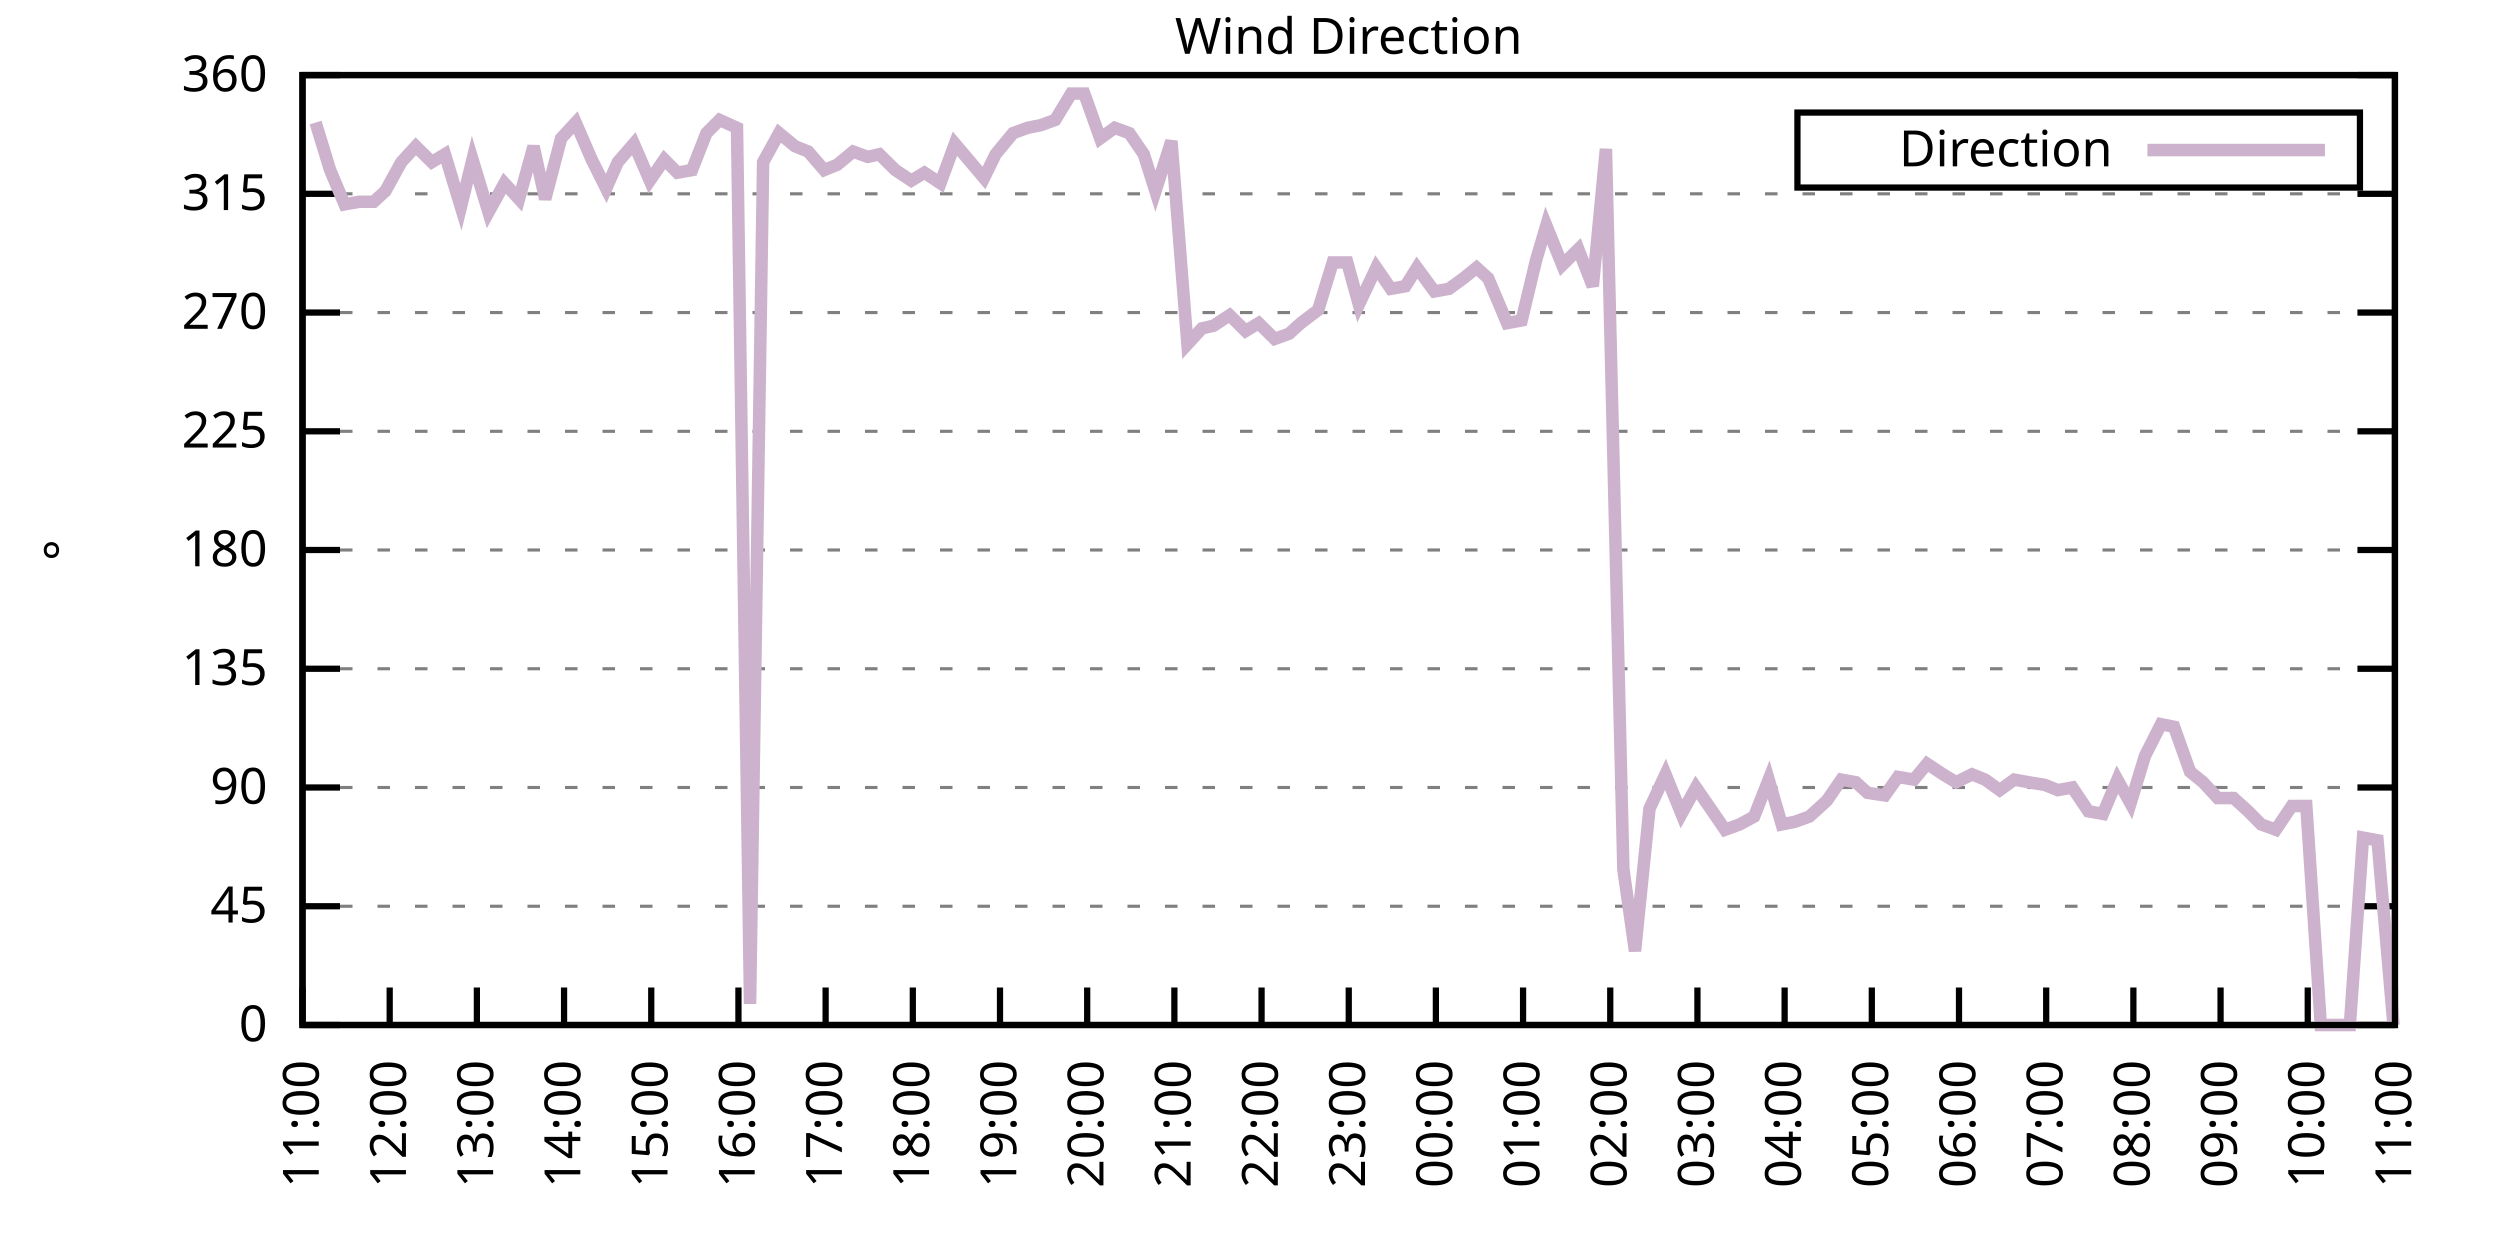
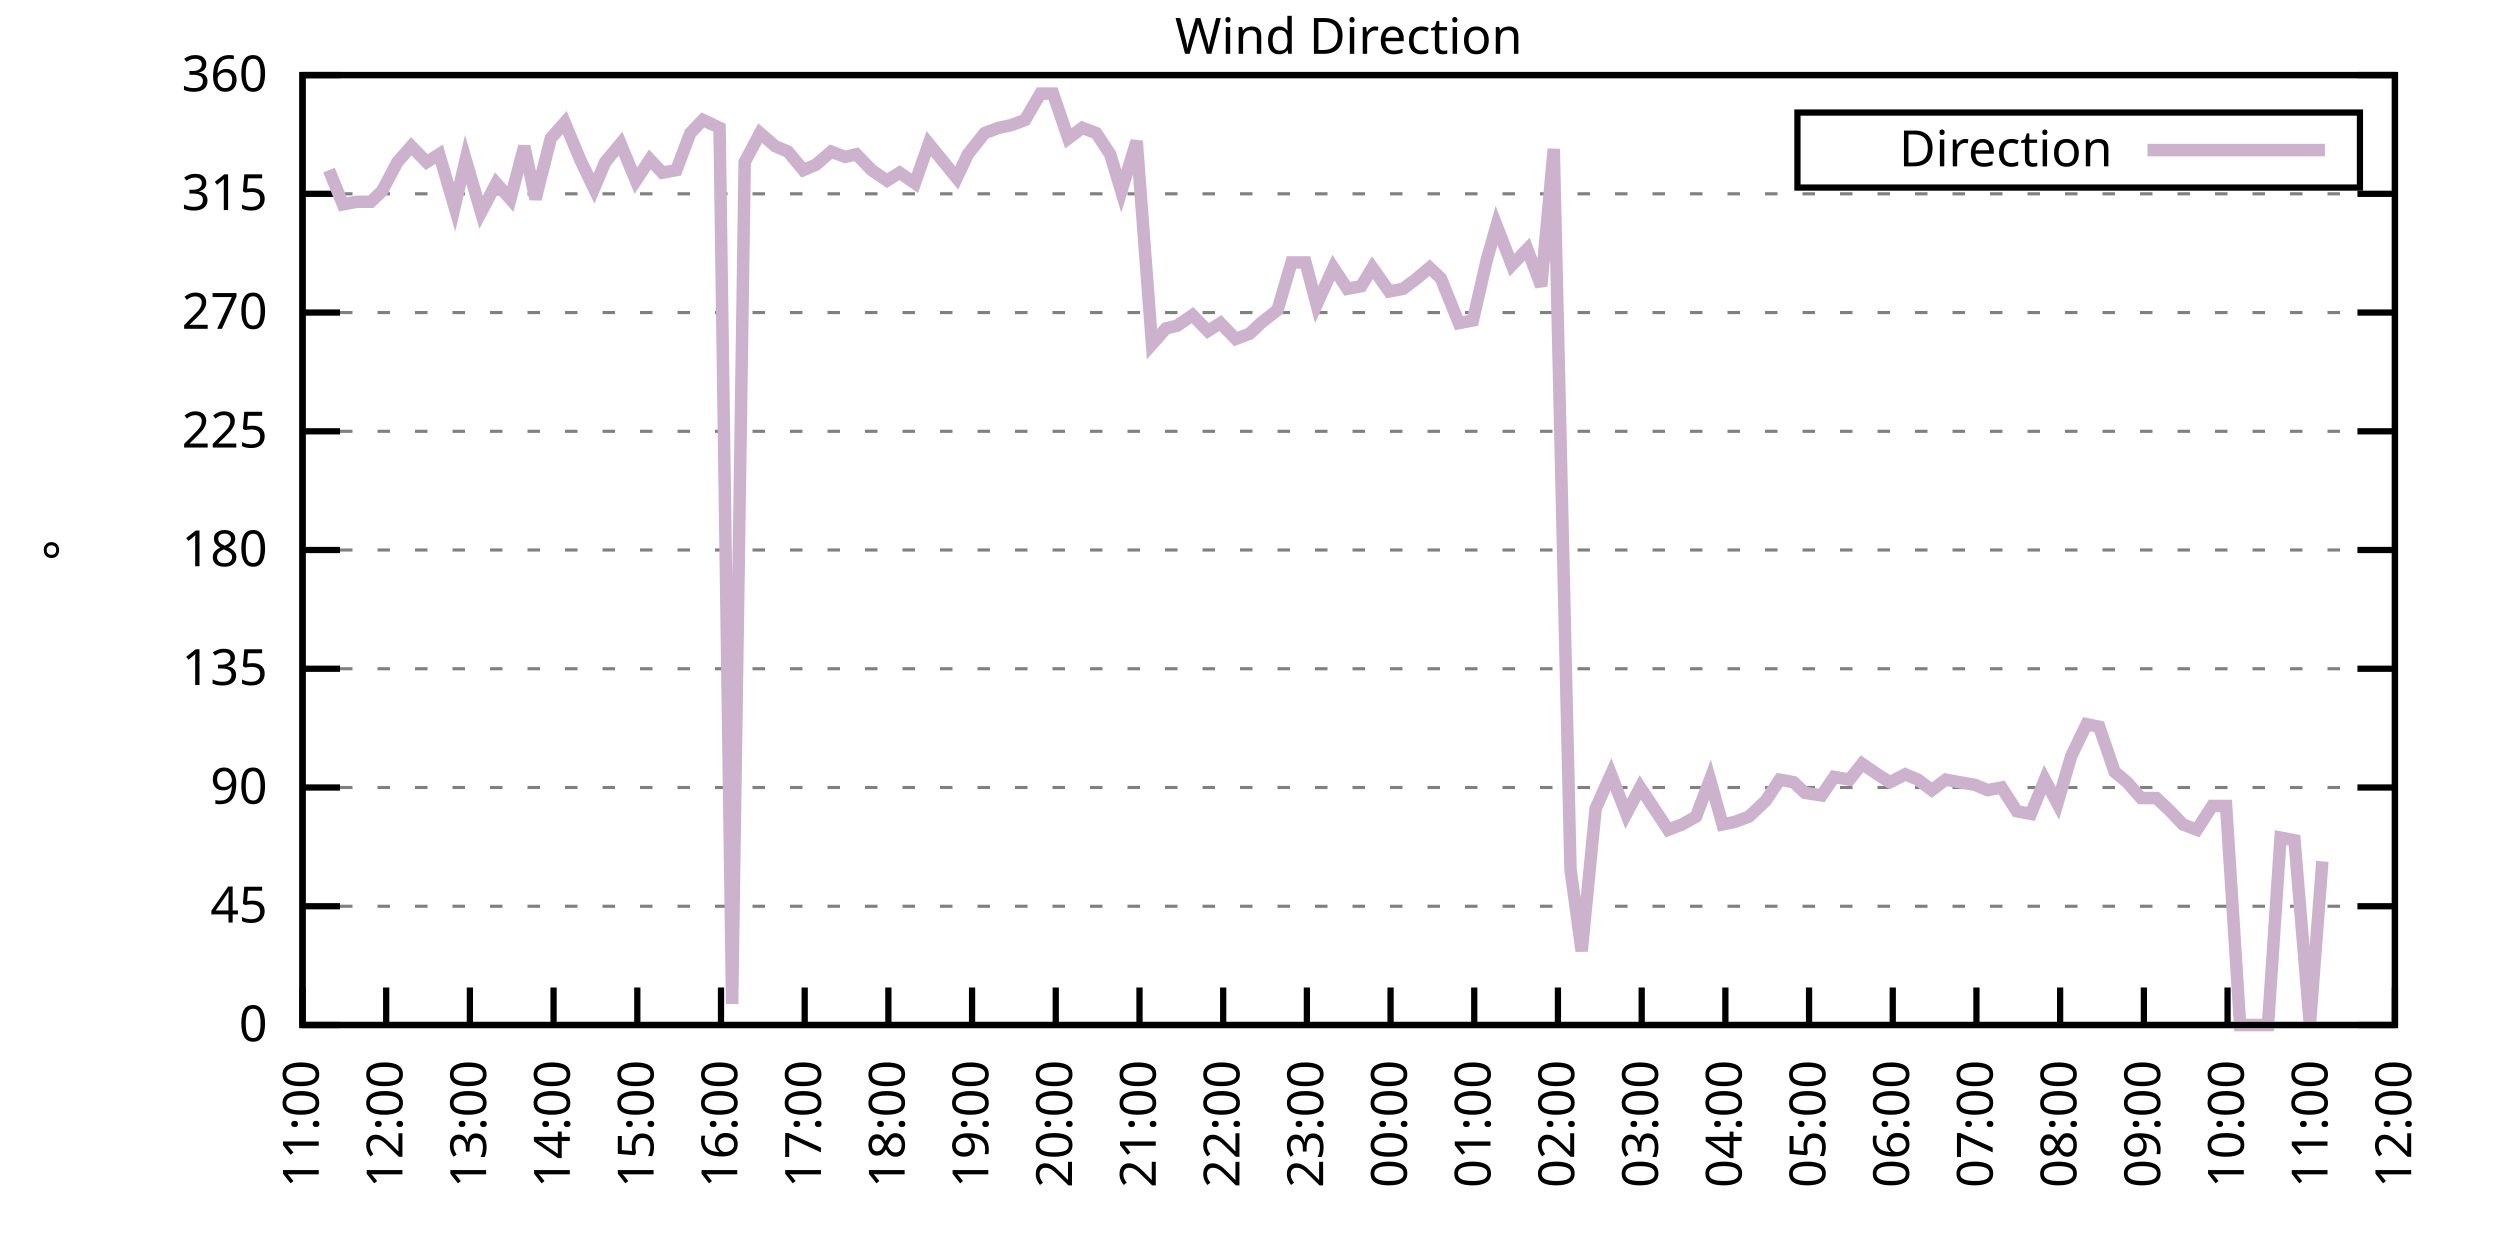
<svg xmlns="http://www.w3.org/2000/svg" xmlns:xlink="http://www.w3.org/1999/xlink" width="400" height="200" viewBox="0 0 400 200">
  <g id="gnuplot_canvas">
    <rect x="0" y="0" width="400" height="200" fill="none" />
    <defs>
      <circle id="gpDot" r="0.5" stroke-width="0.5" stroke="currentColor" />
      <path id="gpPt0" stroke-width="0.333" stroke="currentColor" d="M-1,0 h2 M0,-1 v2" />
      <path id="gpPt1" stroke-width="0.333" stroke="currentColor" d="M-1,-1 L1,1 M1,-1 L-1,1" />
      <path id="gpPt2" stroke-width="0.333" stroke="currentColor" d="M-1,0 L1,0 M0,-1 L0,1 M-1,-1 L1,1 M-1,1 L1,-1" />
      <rect id="gpPt3" stroke-width="0.333" stroke="currentColor" x="-1" y="-1" width="2" height="2" />
      <rect id="gpPt4" stroke-width="0.333" stroke="currentColor" fill="currentColor" x="-1" y="-1" width="2" height="2" />
      <circle id="gpPt5" stroke-width="0.333" stroke="currentColor" cx="0" cy="0" r="1" />
      <use xlink:href="#gpPt5" id="gpPt6" fill="currentColor" stroke="none" />
      <path id="gpPt7" stroke-width="0.333" stroke="currentColor" d="M0,-1.33 L-1.33,0.67 L1.33,0.67 z" />
      <use xlink:href="#gpPt7" id="gpPt8" fill="currentColor" stroke="none" />
      <use xlink:href="#gpPt7" id="gpPt9" stroke="currentColor" transform="rotate(180)" />
      <use xlink:href="#gpPt9" id="gpPt10" fill="currentColor" stroke="none" />
      <use xlink:href="#gpPt3" id="gpPt11" stroke="currentColor" transform="rotate(45)" />
      <use xlink:href="#gpPt11" id="gpPt12" fill="currentColor" stroke="none" />
      <path id="gpPt13" stroke-width="0.333" stroke="currentColor" d="M0,1.330 L1.265,0.411 L0.782,-1.067 L-0.782,-1.076 L-1.265,0.411 z" />
      <use xlink:href="#gpPt13" id="gpPt14" fill="currentColor" stroke="none" />
      <filter id="textbox" filterUnits="objectBoundingBox" x="0" y="0" height="1" width="1">
        <feFlood flood-color="white" flood-opacity="1" result="bgnd" />
        <feComposite in="SourceGraphic" in2="bgnd" operator="atop" />
      </filter>
      <filter id="greybox" filterUnits="objectBoundingBox" x="0" y="0" height="1" width="1">
        <feFlood flood-color="lightgrey" flood-opacity="1" result="grey" />
        <feComposite in="SourceGraphic" in2="grey" operator="atop" />
      </filter>
    </defs>
    <g fill="none" color="white" stroke="currentColor" stroke-width="1.00" stroke-linecap="butt" stroke-linejoin="miter">
</g>
    <g fill="none" color="black" stroke="currentColor" stroke-width="1.00" stroke-linecap="butt" stroke-linejoin="miter">
      <g stroke="none" shape-rendering="crispEdges">
        <polygon fill="rgb(255, 255, 255)" points="48.40,164.00 383.18,164.00 383.18,12.02 48.40,12.02 " />
      </g>
    </g>
    <g fill="none" color="black" stroke="currentColor" stroke-width="1.00" stroke-linecap="butt" stroke-linejoin="miter">
</g>
    <g fill="none" color="black" stroke="black" stroke-width="0.50" stroke-linecap="butt" stroke-linejoin="miter">
</g>
    <g fill="none" color="gray" stroke="currentColor" stroke-width="0.50" stroke-linecap="butt" stroke-linejoin="miter">
      <path stroke="gray" stroke-dasharray="2,4" class="gridline" d="M48.40,164.00 L383.19,164.00  " />
    </g>
    <g fill="none" color="gray" stroke="gray" stroke-width="1.00" stroke-linecap="butt" stroke-linejoin="miter">
</g>
    <g fill="none" color="black" stroke="currentColor" stroke-width="1.00" stroke-linecap="butt" stroke-linejoin="miter">
      <path stroke="black" d="M48.40,164.00 L54.40,164.00 M383.19,164.00 L377.19,164.00  " />
      <g transform="translate(42.80,166.60)" stroke="none" fill="black" font-family="Sans" font-size="8.00" text-anchor="end">
        <text>
          <tspan font-family="Sans"> 0</tspan>
        </text>
      </g>
    </g>
    <g fill="none" color="black" stroke="currentColor" stroke-width="1.00" stroke-linecap="butt" stroke-linejoin="miter">
</g>
    <g fill="none" color="black" stroke="black" stroke-width="0.50" stroke-linecap="butt" stroke-linejoin="miter">
</g>
    <g fill="none" color="gray" stroke="currentColor" stroke-width="0.50" stroke-linecap="butt" stroke-linejoin="miter">
      <path stroke="gray" stroke-dasharray="2,4" class="gridline" d="M48.40,145.00 L383.19,145.00  " />
    </g>
    <g fill="none" color="gray" stroke="gray" stroke-width="1.00" stroke-linecap="butt" stroke-linejoin="miter">
</g>
    <g fill="none" color="black" stroke="currentColor" stroke-width="1.00" stroke-linecap="butt" stroke-linejoin="miter">
      <path stroke="black" d="M48.40,145.00 L54.40,145.00 M383.19,145.00 L377.19,145.00  " />
      <g transform="translate(42.80,147.60)" stroke="none" fill="black" font-family="Sans" font-size="8.00" text-anchor="end">
        <text>
          <tspan font-family="Sans"> 45</tspan>
        </text>
      </g>
    </g>
    <g fill="none" color="black" stroke="currentColor" stroke-width="1.00" stroke-linecap="butt" stroke-linejoin="miter">
</g>
    <g fill="none" color="black" stroke="black" stroke-width="0.50" stroke-linecap="butt" stroke-linejoin="miter">
</g>
    <g fill="none" color="gray" stroke="currentColor" stroke-width="0.50" stroke-linecap="butt" stroke-linejoin="miter">
      <path stroke="gray" stroke-dasharray="2,4" class="gridline" d="M48.40,126.00 L383.19,126.00  " />
    </g>
    <g fill="none" color="gray" stroke="gray" stroke-width="1.00" stroke-linecap="butt" stroke-linejoin="miter">
</g>
    <g fill="none" color="black" stroke="currentColor" stroke-width="1.00" stroke-linecap="butt" stroke-linejoin="miter">
      <path stroke="black" d="M48.40,126.00 L54.40,126.00 M383.19,126.00 L377.19,126.00  " />
      <g transform="translate(42.80,128.60)" stroke="none" fill="black" font-family="Sans" font-size="8.00" text-anchor="end">
        <text>
          <tspan font-family="Sans"> 90</tspan>
        </text>
      </g>
    </g>
    <g fill="none" color="black" stroke="currentColor" stroke-width="1.00" stroke-linecap="butt" stroke-linejoin="miter">
</g>
    <g fill="none" color="black" stroke="black" stroke-width="0.50" stroke-linecap="butt" stroke-linejoin="miter">
</g>
    <g fill="none" color="gray" stroke="currentColor" stroke-width="0.50" stroke-linecap="butt" stroke-linejoin="miter">
      <path stroke="gray" stroke-dasharray="2,4" class="gridline" d="M48.40,107.00 L383.19,107.00  " />
    </g>
    <g fill="none" color="gray" stroke="gray" stroke-width="1.00" stroke-linecap="butt" stroke-linejoin="miter">
</g>
    <g fill="none" color="black" stroke="currentColor" stroke-width="1.00" stroke-linecap="butt" stroke-linejoin="miter">
      <path stroke="black" d="M48.40,107.00 L54.40,107.00 M383.19,107.00 L377.19,107.00  " />
      <g transform="translate(42.80,109.60)" stroke="none" fill="black" font-family="Sans" font-size="8.00" text-anchor="end">
        <text>
          <tspan font-family="Sans"> 135</tspan>
        </text>
      </g>
    </g>
    <g fill="none" color="black" stroke="currentColor" stroke-width="1.00" stroke-linecap="butt" stroke-linejoin="miter">
</g>
    <g fill="none" color="black" stroke="black" stroke-width="0.50" stroke-linecap="butt" stroke-linejoin="miter">
</g>
    <g fill="none" color="gray" stroke="currentColor" stroke-width="0.50" stroke-linecap="butt" stroke-linejoin="miter">
      <path stroke="gray" stroke-dasharray="2,4" class="gridline" d="M48.40,88.00 L383.19,88.00  " />
    </g>
    <g fill="none" color="gray" stroke="gray" stroke-width="1.00" stroke-linecap="butt" stroke-linejoin="miter">
</g>
    <g fill="none" color="black" stroke="currentColor" stroke-width="1.00" stroke-linecap="butt" stroke-linejoin="miter">
      <path stroke="black" d="M48.40,88.00 L54.40,88.00 M383.19,88.00 L377.19,88.00  " />
      <g transform="translate(42.80,90.60)" stroke="none" fill="black" font-family="Sans" font-size="8.00" text-anchor="end">
        <text>
          <tspan font-family="Sans"> 180</tspan>
        </text>
      </g>
    </g>
    <g fill="none" color="black" stroke="currentColor" stroke-width="1.00" stroke-linecap="butt" stroke-linejoin="miter">
</g>
    <g fill="none" color="black" stroke="black" stroke-width="0.50" stroke-linecap="butt" stroke-linejoin="miter">
</g>
    <g fill="none" color="gray" stroke="currentColor" stroke-width="0.50" stroke-linecap="butt" stroke-linejoin="miter">
      <path stroke="gray" stroke-dasharray="2,4" class="gridline" d="M48.40,69.01 L383.19,69.01  " />
    </g>
    <g fill="none" color="gray" stroke="gray" stroke-width="1.00" stroke-linecap="butt" stroke-linejoin="miter">
</g>
    <g fill="none" color="black" stroke="currentColor" stroke-width="1.00" stroke-linecap="butt" stroke-linejoin="miter">
      <path stroke="black" d="M48.40,69.01 L54.40,69.01 M383.19,69.01 L377.19,69.01  " />
      <g transform="translate(42.80,71.61)" stroke="none" fill="black" font-family="Sans" font-size="8.00" text-anchor="end">
        <text>
          <tspan font-family="Sans"> 225</tspan>
        </text>
      </g>
    </g>
    <g fill="none" color="black" stroke="currentColor" stroke-width="1.00" stroke-linecap="butt" stroke-linejoin="miter">
</g>
    <g fill="none" color="black" stroke="black" stroke-width="0.50" stroke-linecap="butt" stroke-linejoin="miter">
</g>
    <g fill="none" color="gray" stroke="currentColor" stroke-width="0.50" stroke-linecap="butt" stroke-linejoin="miter">
      <path stroke="gray" stroke-dasharray="2,4" class="gridline" d="M48.40,50.01 L383.19,50.01  " />
    </g>
    <g fill="none" color="gray" stroke="gray" stroke-width="1.00" stroke-linecap="butt" stroke-linejoin="miter">
</g>
    <g fill="none" color="black" stroke="currentColor" stroke-width="1.00" stroke-linecap="butt" stroke-linejoin="miter">
      <path stroke="black" d="M48.40,50.01 L54.40,50.01 M383.19,50.01 L377.19,50.01  " />
      <g transform="translate(42.80,52.61)" stroke="none" fill="black" font-family="Sans" font-size="8.00" text-anchor="end">
        <text>
          <tspan font-family="Sans"> 270</tspan>
        </text>
      </g>
    </g>
    <g fill="none" color="black" stroke="currentColor" stroke-width="1.00" stroke-linecap="butt" stroke-linejoin="miter">
</g>
    <g fill="none" color="black" stroke="black" stroke-width="0.50" stroke-linecap="butt" stroke-linejoin="miter">
</g>
    <g fill="none" color="gray" stroke="currentColor" stroke-width="0.50" stroke-linecap="butt" stroke-linejoin="miter">
      <path stroke="gray" stroke-dasharray="2,4" class="gridline" d="M48.40,31.01 L383.19,31.01  " />
    </g>
    <g fill="none" color="gray" stroke="gray" stroke-width="1.00" stroke-linecap="butt" stroke-linejoin="miter">
</g>
    <g fill="none" color="black" stroke="currentColor" stroke-width="1.00" stroke-linecap="butt" stroke-linejoin="miter">
      <path stroke="black" d="M48.40,31.01 L54.40,31.01 M383.19,31.01 L377.19,31.01  " />
      <g transform="translate(42.80,33.61)" stroke="none" fill="black" font-family="Sans" font-size="8.00" text-anchor="end">
        <text>
          <tspan font-family="Sans"> 315</tspan>
        </text>
      </g>
    </g>
    <g fill="none" color="black" stroke="currentColor" stroke-width="1.00" stroke-linecap="butt" stroke-linejoin="miter">
</g>
    <g fill="none" color="black" stroke="black" stroke-width="0.50" stroke-linecap="butt" stroke-linejoin="miter">
</g>
    <g fill="none" color="gray" stroke="currentColor" stroke-width="0.50" stroke-linecap="butt" stroke-linejoin="miter">
      <path stroke="gray" stroke-dasharray="2,4" class="gridline" d="M48.40,12.01 L383.19,12.01  " />
    </g>
    <g fill="none" color="gray" stroke="gray" stroke-width="1.00" stroke-linecap="butt" stroke-linejoin="miter">
</g>
    <g fill="none" color="black" stroke="currentColor" stroke-width="1.00" stroke-linecap="butt" stroke-linejoin="miter">
      <path stroke="black" d="M48.40,12.01 L54.40,12.01 M383.19,12.01 L377.19,12.01  " />
      <g transform="translate(42.80,14.61)" stroke="none" fill="black" font-family="Sans" font-size="8.00" text-anchor="end">
        <text>
          <tspan font-family="Sans"> 360</tspan>
        </text>
      </g>
    </g>
    <g fill="none" color="black" stroke="currentColor" stroke-width="1.00" stroke-linecap="butt" stroke-linejoin="miter">
      <path stroke="black" d="M48.40,164.00 L48.40,158.00  " />
      <g transform="translate(51.00,169.60) rotate(270.00)" stroke="none" fill="black" font-family="Sans" font-size="8.00" text-anchor="end">
        <text>
          <tspan font-family="Sans">11:00</tspan>
        </text>
      </g>
    </g>
    <g fill="none" color="black" stroke="currentColor" stroke-width="1.00" stroke-linecap="butt" stroke-linejoin="miter">
-       <path stroke="black" d="M62.35,164.00 L62.35,158.00  " />
-       <g transform="translate(64.95,169.60) rotate(270.00)" stroke="none" fill="black" font-family="Sans" font-size="8.00" text-anchor="end">
+       <path stroke="black" d="M61.79,164.00 L61.79,158.00  " />
+       <g transform="translate(64.39,169.60) rotate(270.00)" stroke="none" fill="black" font-family="Sans" font-size="8.00" text-anchor="end">
        <text>
          <tspan font-family="Sans">12:00</tspan>
        </text>
      </g>
    </g>
    <g fill="none" color="black" stroke="currentColor" stroke-width="1.00" stroke-linecap="butt" stroke-linejoin="miter">
-       <path stroke="black" d="M76.30,164.00 L76.30,158.00  " />
-       <g transform="translate(78.90,169.60) rotate(270.00)" stroke="none" fill="black" font-family="Sans" font-size="8.00" text-anchor="end">
+       <path stroke="black" d="M75.18,164.00 L75.18,158.00  " />
+       <g transform="translate(77.78,169.60) rotate(270.00)" stroke="none" fill="black" font-family="Sans" font-size="8.00" text-anchor="end">
        <text>
          <tspan font-family="Sans">13:00</tspan>
        </text>
      </g>
    </g>
    <g fill="none" color="black" stroke="currentColor" stroke-width="1.00" stroke-linecap="butt" stroke-linejoin="miter">
-       <path stroke="black" d="M90.25,164.00 L90.25,158.00  " />
-       <g transform="translate(92.85,169.60) rotate(270.00)" stroke="none" fill="black" font-family="Sans" font-size="8.00" text-anchor="end">
+       <path stroke="black" d="M88.57,164.00 L88.57,158.00  " />
+       <g transform="translate(91.17,169.60) rotate(270.00)" stroke="none" fill="black" font-family="Sans" font-size="8.00" text-anchor="end">
        <text>
          <tspan font-family="Sans">14:00</tspan>
        </text>
      </g>
    </g>
    <g fill="none" color="black" stroke="currentColor" stroke-width="1.00" stroke-linecap="butt" stroke-linejoin="miter">
-       <path stroke="black" d="M104.20,164.00 L104.20,158.00  " />
-       <g transform="translate(106.80,169.60) rotate(270.00)" stroke="none" fill="black" font-family="Sans" font-size="8.00" text-anchor="end">
+       <path stroke="black" d="M101.97,164.00 L101.97,158.00  " />
+       <g transform="translate(104.57,169.60) rotate(270.00)" stroke="none" fill="black" font-family="Sans" font-size="8.00" text-anchor="end">
        <text>
          <tspan font-family="Sans">15:00</tspan>
        </text>
      </g>
    </g>
    <g fill="none" color="black" stroke="currentColor" stroke-width="1.00" stroke-linecap="butt" stroke-linejoin="miter">
-       <path stroke="black" d="M118.15,164.00 L118.15,158.00  " />
-       <g transform="translate(120.75,169.60) rotate(270.00)" stroke="none" fill="black" font-family="Sans" font-size="8.00" text-anchor="end">
+       <path stroke="black" d="M115.36,164.00 L115.36,158.00  " />
+       <g transform="translate(117.96,169.60) rotate(270.00)" stroke="none" fill="black" font-family="Sans" font-size="8.00" text-anchor="end">
        <text>
          <tspan font-family="Sans">16:00</tspan>
        </text>
      </g>
    </g>
    <g fill="none" color="black" stroke="currentColor" stroke-width="1.00" stroke-linecap="butt" stroke-linejoin="miter">
-       <path stroke="black" d="M132.10,164.00 L132.10,158.00  " />
-       <g transform="translate(134.70,169.60) rotate(270.00)" stroke="none" fill="black" font-family="Sans" font-size="8.00" text-anchor="end">
+       <path stroke="black" d="M128.75,164.00 L128.75,158.00  " />
+       <g transform="translate(131.35,169.60) rotate(270.00)" stroke="none" fill="black" font-family="Sans" font-size="8.00" text-anchor="end">
        <text>
          <tspan font-family="Sans">17:00</tspan>
        </text>
      </g>
    </g>
    <g fill="none" color="black" stroke="currentColor" stroke-width="1.00" stroke-linecap="butt" stroke-linejoin="miter">
-       <path stroke="black" d="M146.05,164.00 L146.05,158.00  " />
-       <g transform="translate(148.65,169.60) rotate(270.00)" stroke="none" fill="black" font-family="Sans" font-size="8.00" text-anchor="end">
+       <path stroke="black" d="M142.14,164.00 L142.14,158.00  " />
+       <g transform="translate(144.74,169.60) rotate(270.00)" stroke="none" fill="black" font-family="Sans" font-size="8.00" text-anchor="end">
        <text>
          <tspan font-family="Sans">18:00</tspan>
        </text>
      </g>
    </g>
    <g fill="none" color="black" stroke="currentColor" stroke-width="1.00" stroke-linecap="butt" stroke-linejoin="miter">
-       <path stroke="black" d="M160.00,164.00 L160.00,158.00  " />
-       <g transform="translate(162.60,169.60) rotate(270.00)" stroke="none" fill="black" font-family="Sans" font-size="8.00" text-anchor="end">
+       <path stroke="black" d="M155.53,164.00 L155.53,158.00  " />
+       <g transform="translate(158.13,169.60) rotate(270.00)" stroke="none" fill="black" font-family="Sans" font-size="8.00" text-anchor="end">
        <text>
          <tspan font-family="Sans">19:00</tspan>
        </text>
      </g>
    </g>
    <g fill="none" color="black" stroke="currentColor" stroke-width="1.00" stroke-linecap="butt" stroke-linejoin="miter">
-       <path stroke="black" d="M173.95,164.00 L173.95,158.00  " />
-       <g transform="translate(176.55,169.60) rotate(270.00)" stroke="none" fill="black" font-family="Sans" font-size="8.00" text-anchor="end">
+       <path stroke="black" d="M168.92,164.00 L168.92,158.00  " />
+       <g transform="translate(171.52,169.60) rotate(270.00)" stroke="none" fill="black" font-family="Sans" font-size="8.00" text-anchor="end">
        <text>
          <tspan font-family="Sans">20:00</tspan>
        </text>
      </g>
    </g>
    <g fill="none" color="black" stroke="currentColor" stroke-width="1.00" stroke-linecap="butt" stroke-linejoin="miter">
-       <path stroke="black" d="M187.90,164.00 L187.90,158.00  " />
-       <g transform="translate(190.50,169.60) rotate(270.00)" stroke="none" fill="black" font-family="Sans" font-size="8.00" text-anchor="end">
+       <path stroke="black" d="M182.32,164.00 L182.32,158.00  " />
+       <g transform="translate(184.92,169.60) rotate(270.00)" stroke="none" fill="black" font-family="Sans" font-size="8.00" text-anchor="end">
        <text>
          <tspan font-family="Sans">21:00</tspan>
        </text>
      </g>
    </g>
    <g fill="none" color="black" stroke="currentColor" stroke-width="1.00" stroke-linecap="butt" stroke-linejoin="miter">
-       <path stroke="black" d="M201.85,164.00 L201.85,158.00  " />
-       <g transform="translate(204.45,169.60) rotate(270.00)" stroke="none" fill="black" font-family="Sans" font-size="8.00" text-anchor="end">
+       <path stroke="black" d="M195.71,164.00 L195.71,158.00  " />
+       <g transform="translate(198.31,169.60) rotate(270.00)" stroke="none" fill="black" font-family="Sans" font-size="8.00" text-anchor="end">
        <text>
          <tspan font-family="Sans">22:00</tspan>
        </text>
      </g>
    </g>
    <g fill="none" color="black" stroke="currentColor" stroke-width="1.00" stroke-linecap="butt" stroke-linejoin="miter">
-       <path stroke="black" d="M215.80,164.00 L215.80,158.00  " />
-       <g transform="translate(218.40,169.60) rotate(270.00)" stroke="none" fill="black" font-family="Sans" font-size="8.00" text-anchor="end">
+       <path stroke="black" d="M209.10,164.00 L209.10,158.00  " />
+       <g transform="translate(211.70,169.60) rotate(270.00)" stroke="none" fill="black" font-family="Sans" font-size="8.00" text-anchor="end">
        <text>
          <tspan font-family="Sans">23:00</tspan>
        </text>
      </g>
    </g>
    <g fill="none" color="black" stroke="currentColor" stroke-width="1.00" stroke-linecap="butt" stroke-linejoin="miter">
-       <path stroke="black" d="M229.74,164.00 L229.74,158.00  " />
-       <g transform="translate(232.34,169.60) rotate(270.00)" stroke="none" fill="black" font-family="Sans" font-size="8.00" text-anchor="end">
+       <path stroke="black" d="M222.49,164.00 L222.49,158.00  " />
+       <g transform="translate(225.09,169.60) rotate(270.00)" stroke="none" fill="black" font-family="Sans" font-size="8.00" text-anchor="end">
        <text>
          <tspan font-family="Sans">00:00</tspan>
        </text>
      </g>
    </g>
    <g fill="none" color="black" stroke="currentColor" stroke-width="1.00" stroke-linecap="butt" stroke-linejoin="miter">
-       <path stroke="black" d="M243.69,164.00 L243.69,158.00  " />
-       <g transform="translate(246.29,169.60) rotate(270.00)" stroke="none" fill="black" font-family="Sans" font-size="8.00" text-anchor="end">
+       <path stroke="black" d="M235.88,164.00 L235.88,158.00  " />
+       <g transform="translate(238.48,169.60) rotate(270.00)" stroke="none" fill="black" font-family="Sans" font-size="8.00" text-anchor="end">
        <text>
          <tspan font-family="Sans">01:00</tspan>
        </text>
      </g>
    </g>
    <g fill="none" color="black" stroke="currentColor" stroke-width="1.00" stroke-linecap="butt" stroke-linejoin="miter">
-       <path stroke="black" d="M257.64,164.00 L257.64,158.00  " />
-       <g transform="translate(260.24,169.60) rotate(270.00)" stroke="none" fill="black" font-family="Sans" font-size="8.00" text-anchor="end">
+       <path stroke="black" d="M249.27,164.00 L249.27,158.00  " />
+       <g transform="translate(251.87,169.60) rotate(270.00)" stroke="none" fill="black" font-family="Sans" font-size="8.00" text-anchor="end">
        <text>
          <tspan font-family="Sans">02:00</tspan>
        </text>
      </g>
    </g>
    <g fill="none" color="black" stroke="currentColor" stroke-width="1.00" stroke-linecap="butt" stroke-linejoin="miter">
-       <path stroke="black" d="M271.59,164.00 L271.59,158.00  " />
-       <g transform="translate(274.19,169.60) rotate(270.00)" stroke="none" fill="black" font-family="Sans" font-size="8.00" text-anchor="end">
+       <path stroke="black" d="M262.67,164.00 L262.67,158.00  " />
+       <g transform="translate(265.27,169.60) rotate(270.00)" stroke="none" fill="black" font-family="Sans" font-size="8.00" text-anchor="end">
        <text>
          <tspan font-family="Sans">03:00</tspan>
        </text>
      </g>
    </g>
    <g fill="none" color="black" stroke="currentColor" stroke-width="1.00" stroke-linecap="butt" stroke-linejoin="miter">
-       <path stroke="black" d="M285.54,164.00 L285.54,158.00  " />
-       <g transform="translate(288.14,169.60) rotate(270.00)" stroke="none" fill="black" font-family="Sans" font-size="8.00" text-anchor="end">
+       <path stroke="black" d="M276.06,164.00 L276.06,158.00  " />
+       <g transform="translate(278.66,169.60) rotate(270.00)" stroke="none" fill="black" font-family="Sans" font-size="8.00" text-anchor="end">
        <text>
          <tspan font-family="Sans">04:00</tspan>
        </text>
      </g>
    </g>
    <g fill="none" color="black" stroke="currentColor" stroke-width="1.00" stroke-linecap="butt" stroke-linejoin="miter">
-       <path stroke="black" d="M299.49,164.00 L299.49,158.00  " />
-       <g transform="translate(302.09,169.60) rotate(270.00)" stroke="none" fill="black" font-family="Sans" font-size="8.00" text-anchor="end">
+       <path stroke="black" d="M289.45,164.00 L289.45,158.00  " />
+       <g transform="translate(292.05,169.60) rotate(270.00)" stroke="none" fill="black" font-family="Sans" font-size="8.00" text-anchor="end">
        <text>
          <tspan font-family="Sans">05:00</tspan>
        </text>
      </g>
    </g>
    <g fill="none" color="black" stroke="currentColor" stroke-width="1.00" stroke-linecap="butt" stroke-linejoin="miter">
-       <path stroke="black" d="M313.44,164.00 L313.44,158.00  " />
-       <g transform="translate(316.04,169.60) rotate(270.00)" stroke="none" fill="black" font-family="Sans" font-size="8.00" text-anchor="end">
+       <path stroke="black" d="M302.84,164.00 L302.84,158.00  " />
+       <g transform="translate(305.44,169.60) rotate(270.00)" stroke="none" fill="black" font-family="Sans" font-size="8.00" text-anchor="end">
        <text>
          <tspan font-family="Sans">06:00</tspan>
        </text>
      </g>
    </g>
    <g fill="none" color="black" stroke="currentColor" stroke-width="1.00" stroke-linecap="butt" stroke-linejoin="miter">
-       <path stroke="black" d="M327.39,164.00 L327.39,158.00  " />
-       <g transform="translate(329.99,169.60) rotate(270.00)" stroke="none" fill="black" font-family="Sans" font-size="8.00" text-anchor="end">
+       <path stroke="black" d="M316.23,164.00 L316.23,158.00  " />
+       <g transform="translate(318.83,169.60) rotate(270.00)" stroke="none" fill="black" font-family="Sans" font-size="8.00" text-anchor="end">
        <text>
          <tspan font-family="Sans">07:00</tspan>
        </text>
      </g>
    </g>
    <g fill="none" color="black" stroke="currentColor" stroke-width="1.00" stroke-linecap="butt" stroke-linejoin="miter">
-       <path stroke="black" d="M341.34,164.00 L341.34,158.00  " />
-       <g transform="translate(343.94,169.60) rotate(270.00)" stroke="none" fill="black" font-family="Sans" font-size="8.00" text-anchor="end">
+       <path stroke="black" d="M329.62,164.00 L329.62,158.00  " />
+       <g transform="translate(332.22,169.60) rotate(270.00)" stroke="none" fill="black" font-family="Sans" font-size="8.00" text-anchor="end">
        <text>
          <tspan font-family="Sans">08:00</tspan>
        </text>
      </g>
    </g>
    <g fill="none" color="black" stroke="currentColor" stroke-width="1.00" stroke-linecap="butt" stroke-linejoin="miter">
-       <path stroke="black" d="M355.29,164.00 L355.29,158.00  " />
-       <g transform="translate(357.89,169.60) rotate(270.00)" stroke="none" fill="black" font-family="Sans" font-size="8.00" text-anchor="end">
+       <path stroke="black" d="M343.02,164.00 L343.02,158.00  " />
+       <g transform="translate(345.62,169.60) rotate(270.00)" stroke="none" fill="black" font-family="Sans" font-size="8.00" text-anchor="end">
        <text>
          <tspan font-family="Sans">09:00</tspan>
        </text>
      </g>
    </g>
    <g fill="none" color="black" stroke="currentColor" stroke-width="1.00" stroke-linecap="butt" stroke-linejoin="miter">
-       <path stroke="black" d="M369.24,164.00 L369.24,158.00  " />
-       <g transform="translate(371.84,169.60) rotate(270.00)" stroke="none" fill="black" font-family="Sans" font-size="8.00" text-anchor="end">
+       <path stroke="black" d="M356.41,164.00 L356.41,158.00  " />
+       <g transform="translate(359.01,169.60) rotate(270.00)" stroke="none" fill="black" font-family="Sans" font-size="8.00" text-anchor="end">
        <text>
          <tspan font-family="Sans">10:00</tspan>
+         </text>
+       </g>
+     </g>
+     <g fill="none" color="black" stroke="currentColor" stroke-width="1.00" stroke-linecap="butt" stroke-linejoin="miter">
+       <path stroke="black" d="M369.80,164.00 L369.80,158.00  " />
+       <g transform="translate(372.40,169.60) rotate(270.00)" stroke="none" fill="black" font-family="Sans" font-size="8.00" text-anchor="end">
+         <text>
+           <tspan font-family="Sans">11:00</tspan>
        </text>
      </g>
    </g>
    <g fill="none" color="black" stroke="currentColor" stroke-width="1.00" stroke-linecap="butt" stroke-linejoin="miter">
      <path stroke="black" d="M383.19,164.00 L383.19,158.00  " />
      <g transform="translate(385.79,169.60) rotate(270.00)" stroke="none" fill="black" font-family="Sans" font-size="8.00" text-anchor="end">
        <text>
-           <tspan font-family="Sans">11:00</tspan>
+           <tspan font-family="Sans">12:00</tspan>
        </text>
      </g>
    </g>
    <g fill="none" color="black" stroke="currentColor" stroke-width="1.00" stroke-linecap="butt" stroke-linejoin="miter">
</g>
    <g fill="none" color="black" stroke="currentColor" stroke-width="1.00" stroke-linecap="butt" stroke-linejoin="miter">
      <path stroke="black" d="M48.40,12.01 L48.40,164.00 L383.19,164.00 L383.19,12.01 L48.40,12.01 Z  " />
    </g>
    <g fill="none" color="black" stroke="currentColor" stroke-width="1.00" stroke-linecap="butt" stroke-linejoin="miter">
</g>
    <g fill="none" color="black" stroke="currentColor" stroke-width="1.00" stroke-linecap="butt" stroke-linejoin="miter">
      <path stroke="black" d="M287.59,30.01 L287.59,18.01 L377.59,18.01 L377.59,30.01 L287.59,30.01 Z  " />
    </g>
    <g id="Wind_direction_plot_1">
      <g fill="none" color="white" stroke="black" stroke-width="2.00" stroke-linecap="butt" stroke-linejoin="miter">
</g>
      <g fill="none" color="black" stroke="currentColor" stroke-width="2.00" stroke-linecap="butt" stroke-linejoin="miter">
        <g transform="translate(337.99,26.61)" stroke="none" fill="black" font-family="Sans" font-size="8.00" text-anchor="end">
          <text>
            <tspan font-family="Sans">Direction</tspan>
          </text>
        </g>
      </g>
      <g fill="none" color="black" stroke="currentColor" stroke-width="2.00" stroke-linecap="butt" stroke-linejoin="miter">
-         <path stroke="rgb(204, 178, 204)" d="M343.59,24.01 L371.99,24.01 M50.49,19.61 L52.82,27.21 L55.14,32.70 L57.47,32.28 L59.79,32.28 L61.65,30.59   L64.21,25.94 L66.53,23.41 L69.09,25.94 L71.18,24.68 L73.74,33.12 L75.60,25.52 L78.16,33.96 L80.72,29.32   L83.04,31.85 L85.37,23.41 L87.23,31.85 L89.78,22.14 L92.11,19.61 L94.67,25.52 L96.99,30.16 L98.85,25.94   L101.41,22.99 L103.97,28.90 L106.29,25.52 L108.38,27.63 L110.71,27.21 L113.03,21.30 L115.13,19.19 L117.92,20.45   L120.01,160.62 L122.10,25.94 L124.66,21.30 L127.22,23.41 L129.31,24.25 L131.87,27.21 L133.96,26.36 L136.51,24.25   L138.84,25.10 L140.70,24.68 L143.26,27.21 L145.81,28.90 L147.91,27.63 L150.46,29.32 L152.79,22.99 L157.44,28.48   L159.30,24.68 L162.09,21.30 L164.41,20.45 L166.51,20.03 L168.83,19.19 L171.39,14.97 L173.48,14.97 L176.04,22.14   L178.36,20.45 L180.69,21.30 L183.01,24.68 L184.87,30.59 L187.43,22.56 L189.99,55.07 L192.31,52.54 L194.17,52.12   L196.73,50.43 L199.29,52.96 L201.38,51.70 L203.94,54.23 L206.26,53.39 L208.12,51.70 L210.91,49.59 L213.24,41.99   L215.56,41.99 L217.42,48.74 L220.21,42.83 L222.54,46.21 L224.86,45.79 L226.72,42.83 L229.51,46.63 L231.84,46.21   L234.16,44.52 L236.25,42.83 L238.11,44.52 L241.14,51.70 L243.46,51.27 L245.79,41.56 L247.41,36.08 L249.97,42.41   L252.53,39.87 L254.85,45.79 L256.95,23.83 L259.74,139.09 L261.60,152.18 L263.92,129.38 L266.48,123.89 L269.04,130.22   L271.36,126.00 L273.69,129.38 L276.01,132.76 L278.34,131.91 L280.66,130.65 L282.99,124.74 L285.08,131.91 L287.17,131.49   L289.50,130.65 L292.29,128.11 L294.61,124.74 L296.94,125.16 L298.80,126.85 L301.58,127.27 L303.68,124.31 L306.23,124.74   L308.33,122.20 L310.88,123.89 L312.98,125.16 L315.53,123.89 L317.63,124.74 L319.95,126.42 L322.28,124.74 L324.60,125.16   L327.16,125.58 L329.25,126.42 L331.58,126.00 L334.13,129.80 L336.46,130.22 L338.78,124.74 L340.88,128.54 L343.20,120.94   L345.76,115.87 L347.85,116.29 L350.41,123.47 L352.50,125.16 L354.83,127.69 L357.38,127.69 L359.71,129.80 L361.80,131.91   L364.13,132.76 L366.68,128.96 L369.01,128.96 L371.33,164.00 L373.66,164.00 L375.98,164.00 L378.08,134.02 L380.40,134.45   L382.96,164.00  " />
+         <path stroke="rgb(204, 178, 204)" d="M343.59,24.01 L371.99,24.01 M52.64,27.21 L54.87,32.70 L57.10,32.28 L59.34,32.28 L61.12,30.59 L63.58,25.94   L65.81,23.41 L68.26,25.94 L70.27,24.68 L72.73,33.12 L74.51,25.52 L76.97,33.96 L79.42,29.32 L81.66,31.85   L83.89,23.41 L85.67,31.85 L88.13,22.14 L90.36,19.61 L92.82,25.52 L95.05,30.16 L96.83,25.94 L99.29,22.99   L101.74,28.90 L103.98,25.52 L105.98,27.63 L108.22,27.21 L110.45,21.30 L112.46,19.19 L115.13,20.45 L117.14,160.62   L119.15,25.94 L121.61,21.30 L124.06,23.41 L126.07,24.25 L128.53,27.21 L130.54,26.36 L132.99,24.25 L135.22,25.10   L137.01,24.68 L139.46,27.21 L141.92,28.90 L143.93,27.63 L146.38,29.32 L148.61,22.99 L153.08,28.48 L154.86,24.68   L157.54,21.30 L159.77,20.45 L161.78,20.03 L164.01,19.19 L166.47,14.97 L168.48,14.97 L170.93,22.14 L173.17,20.45   L175.40,21.30 L177.63,24.68 L179.41,30.59 L181.87,22.56 L184.32,55.07 L186.56,52.54 L188.34,52.12 L190.80,50.43   L193.25,52.96 L195.26,51.70 L197.72,54.23 L199.95,53.39 L201.73,51.70 L204.41,49.59 L206.64,41.99 L208.88,41.99   L210.66,48.74 L213.34,42.83 L215.57,46.21 L217.80,45.79 L219.59,42.83 L222.27,46.63 L224.50,46.21 L226.73,44.52   L228.74,42.83 L230.53,44.52 L233.43,51.70 L235.66,51.27 L237.89,41.56 L239.45,36.08 L241.91,42.41 L244.36,39.87   L246.60,45.79 L248.60,23.83 L251.28,139.09 L253.07,152.18 L255.30,129.38 L257.76,123.89 L260.21,130.22 L262.44,126.00   L264.67,129.38 L266.91,132.76 L269.14,131.91 L271.37,130.65 L273.60,124.74 L275.61,131.91 L277.62,131.49 L279.85,130.65   L282.53,128.11 L284.76,124.74 L286.99,125.16 L288.78,126.85 L291.46,127.27 L293.47,124.31 L295.92,124.74 L297.93,122.20   L300.39,123.89 L302.39,125.16 L304.85,123.89 L306.86,124.74 L309.09,126.42 L311.32,124.74 L313.55,125.16 L316.01,125.58   L318.02,126.42 L320.25,126.00 L322.70,129.80 L324.94,130.22 L327.17,124.74 L329.18,128.54 L331.41,120.94 L333.86,115.87   L335.87,116.29 L338.33,123.47 L340.34,125.16 L342.57,127.69 L345.02,127.69 L347.26,129.80 L349.26,131.91 L351.50,132.76   L353.95,128.96 L356.18,128.96 L358.42,164.00 L360.65,164.00 L362.88,164.00 L364.89,134.02 L367.12,134.45 L369.58,164.00   L371.58,137.82  " />
      </g>
    </g>
    <g fill="none" color="black" stroke="currentColor" stroke-width="2.00" stroke-linecap="butt" stroke-linejoin="miter">
</g>
    <g fill="none" color="black" stroke="black" stroke-width="1.00" stroke-linecap="butt" stroke-linejoin="miter">
</g>
    <g fill="none" color="black" stroke="currentColor" stroke-width="1.00" stroke-linecap="butt" stroke-linejoin="miter">
      <path stroke="black" d="M48.40,12.01 L48.40,164.00 L383.19,164.00 L383.19,12.01 L48.40,12.01 Z  " />
      <g transform="translate(12.80,88.01) rotate(270.00)" stroke="none" fill="black" font-family="Sans" font-size="8.00" text-anchor="middle">
        <text>
          <tspan font-family="Sans">°</tspan>
        </text>
      </g>
    </g>
    <g fill="none" color="black" stroke="currentColor" stroke-width="1.00" stroke-linecap="butt" stroke-linejoin="miter">
</g>
    <g fill="none" color="black" stroke="currentColor" stroke-width="1.00" stroke-linecap="butt" stroke-linejoin="miter">
      <g transform="translate(215.79,8.61)" stroke="none" fill="black" font-family="Sans" font-size="8.00" text-anchor="middle">
        <text>
          <tspan font-family="Sans">Wind Direction</tspan>
        </text>
      </g>
    </g>
    <g fill="none" color="black" stroke="currentColor" stroke-width="1.00" stroke-linecap="butt" stroke-linejoin="miter">
</g>
  </g>
</svg>
